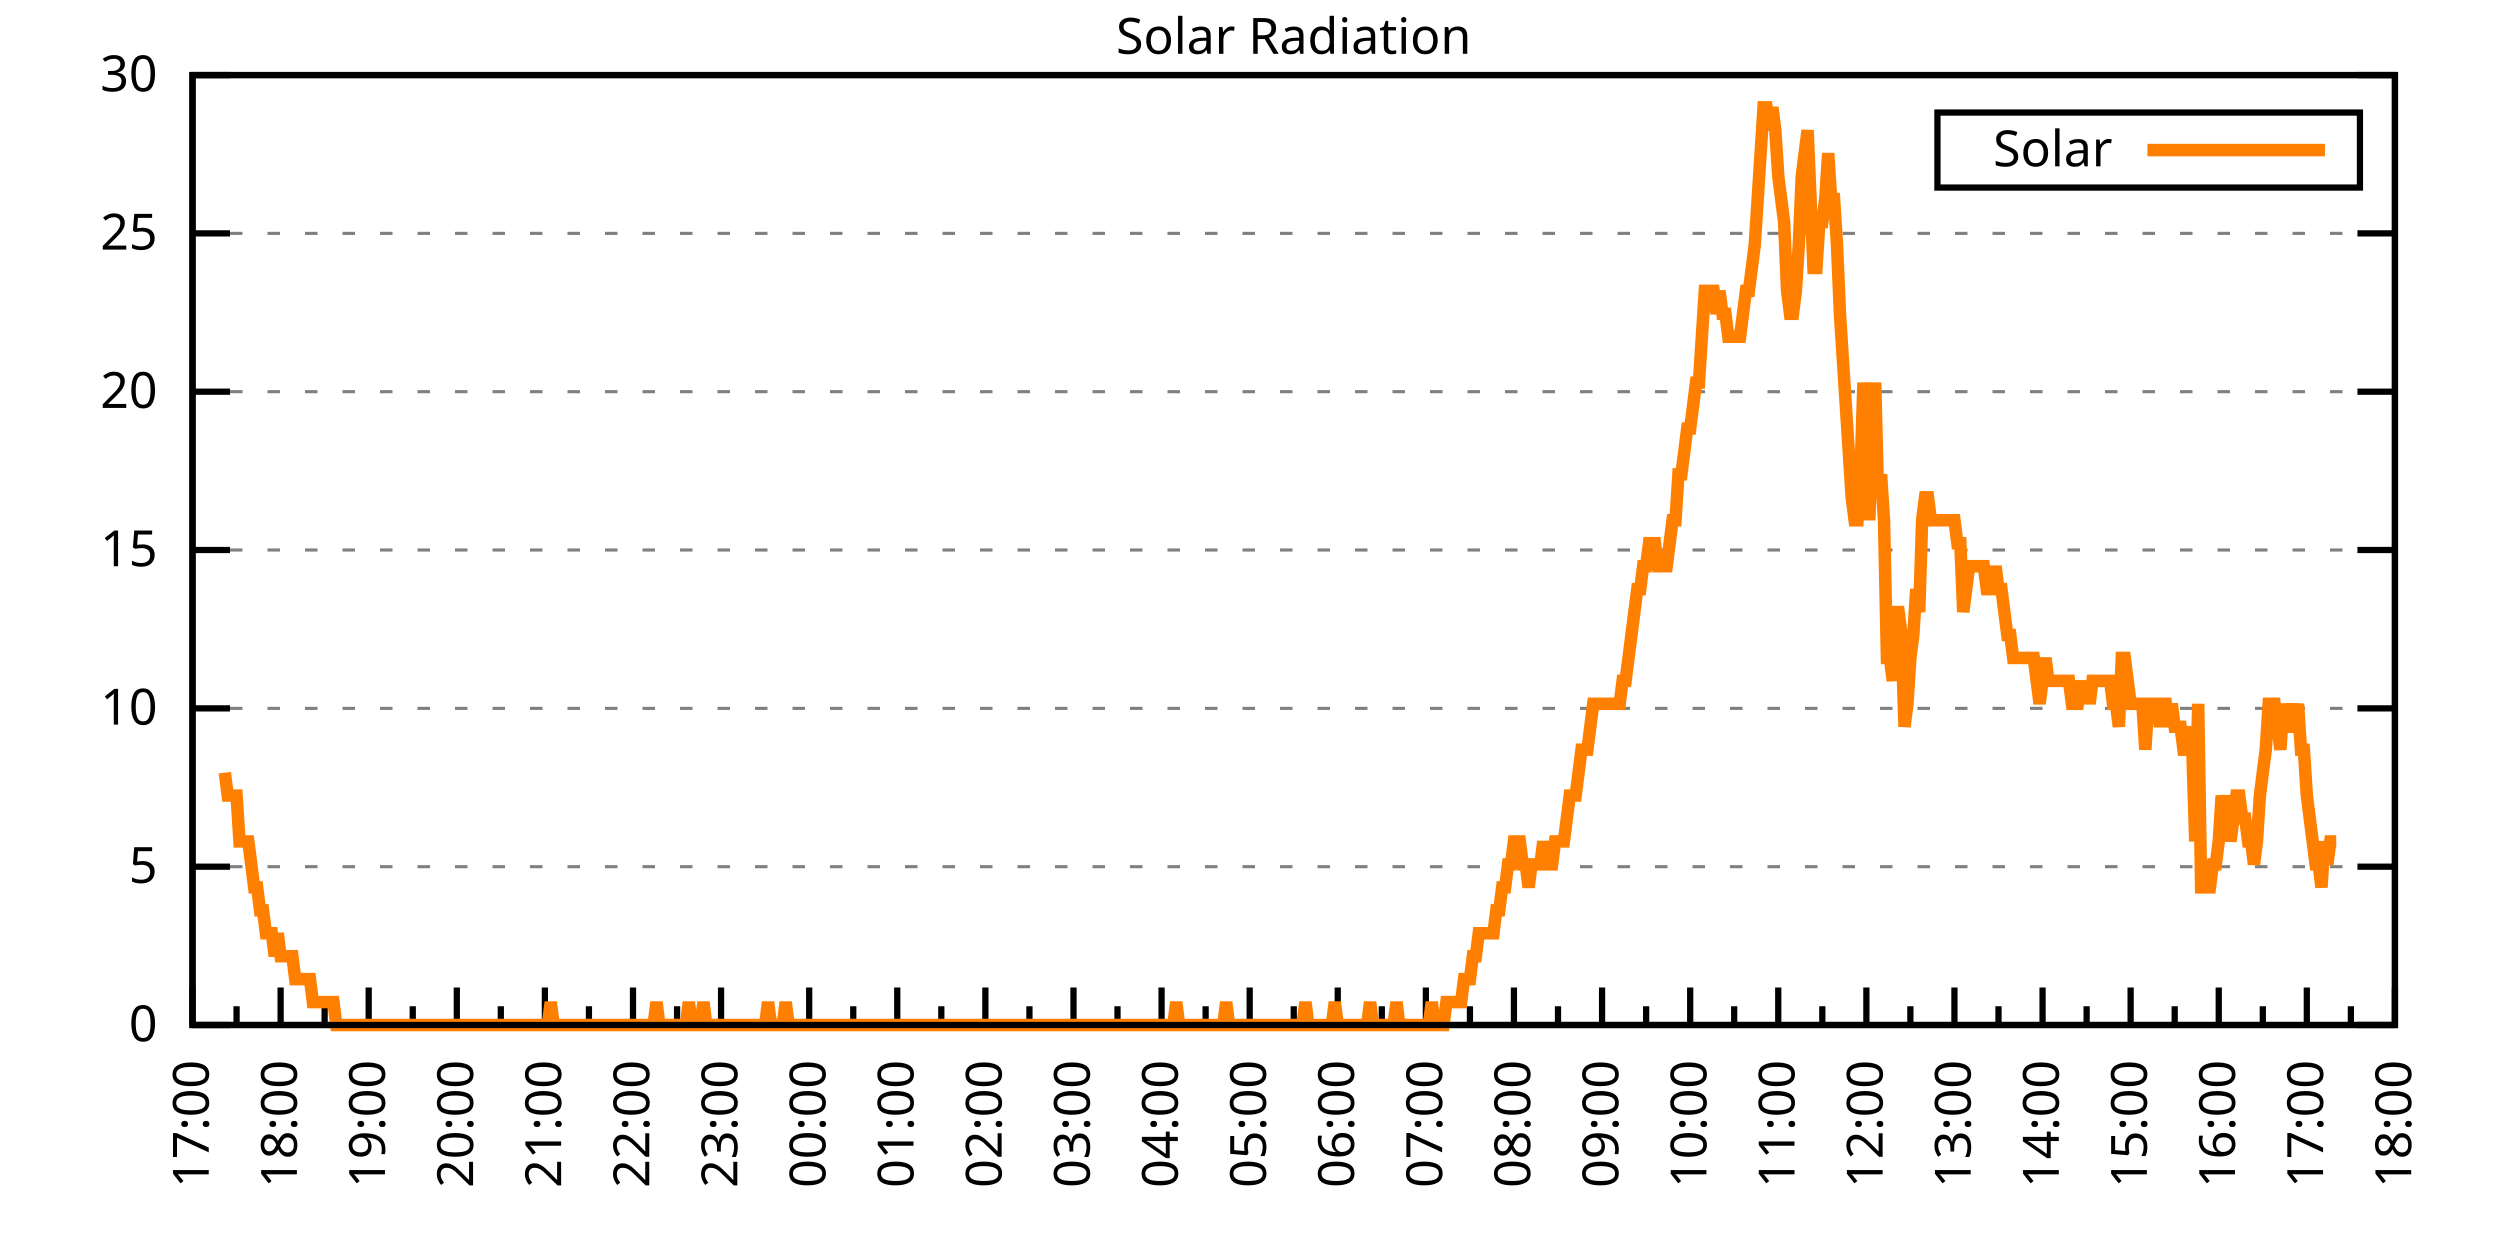
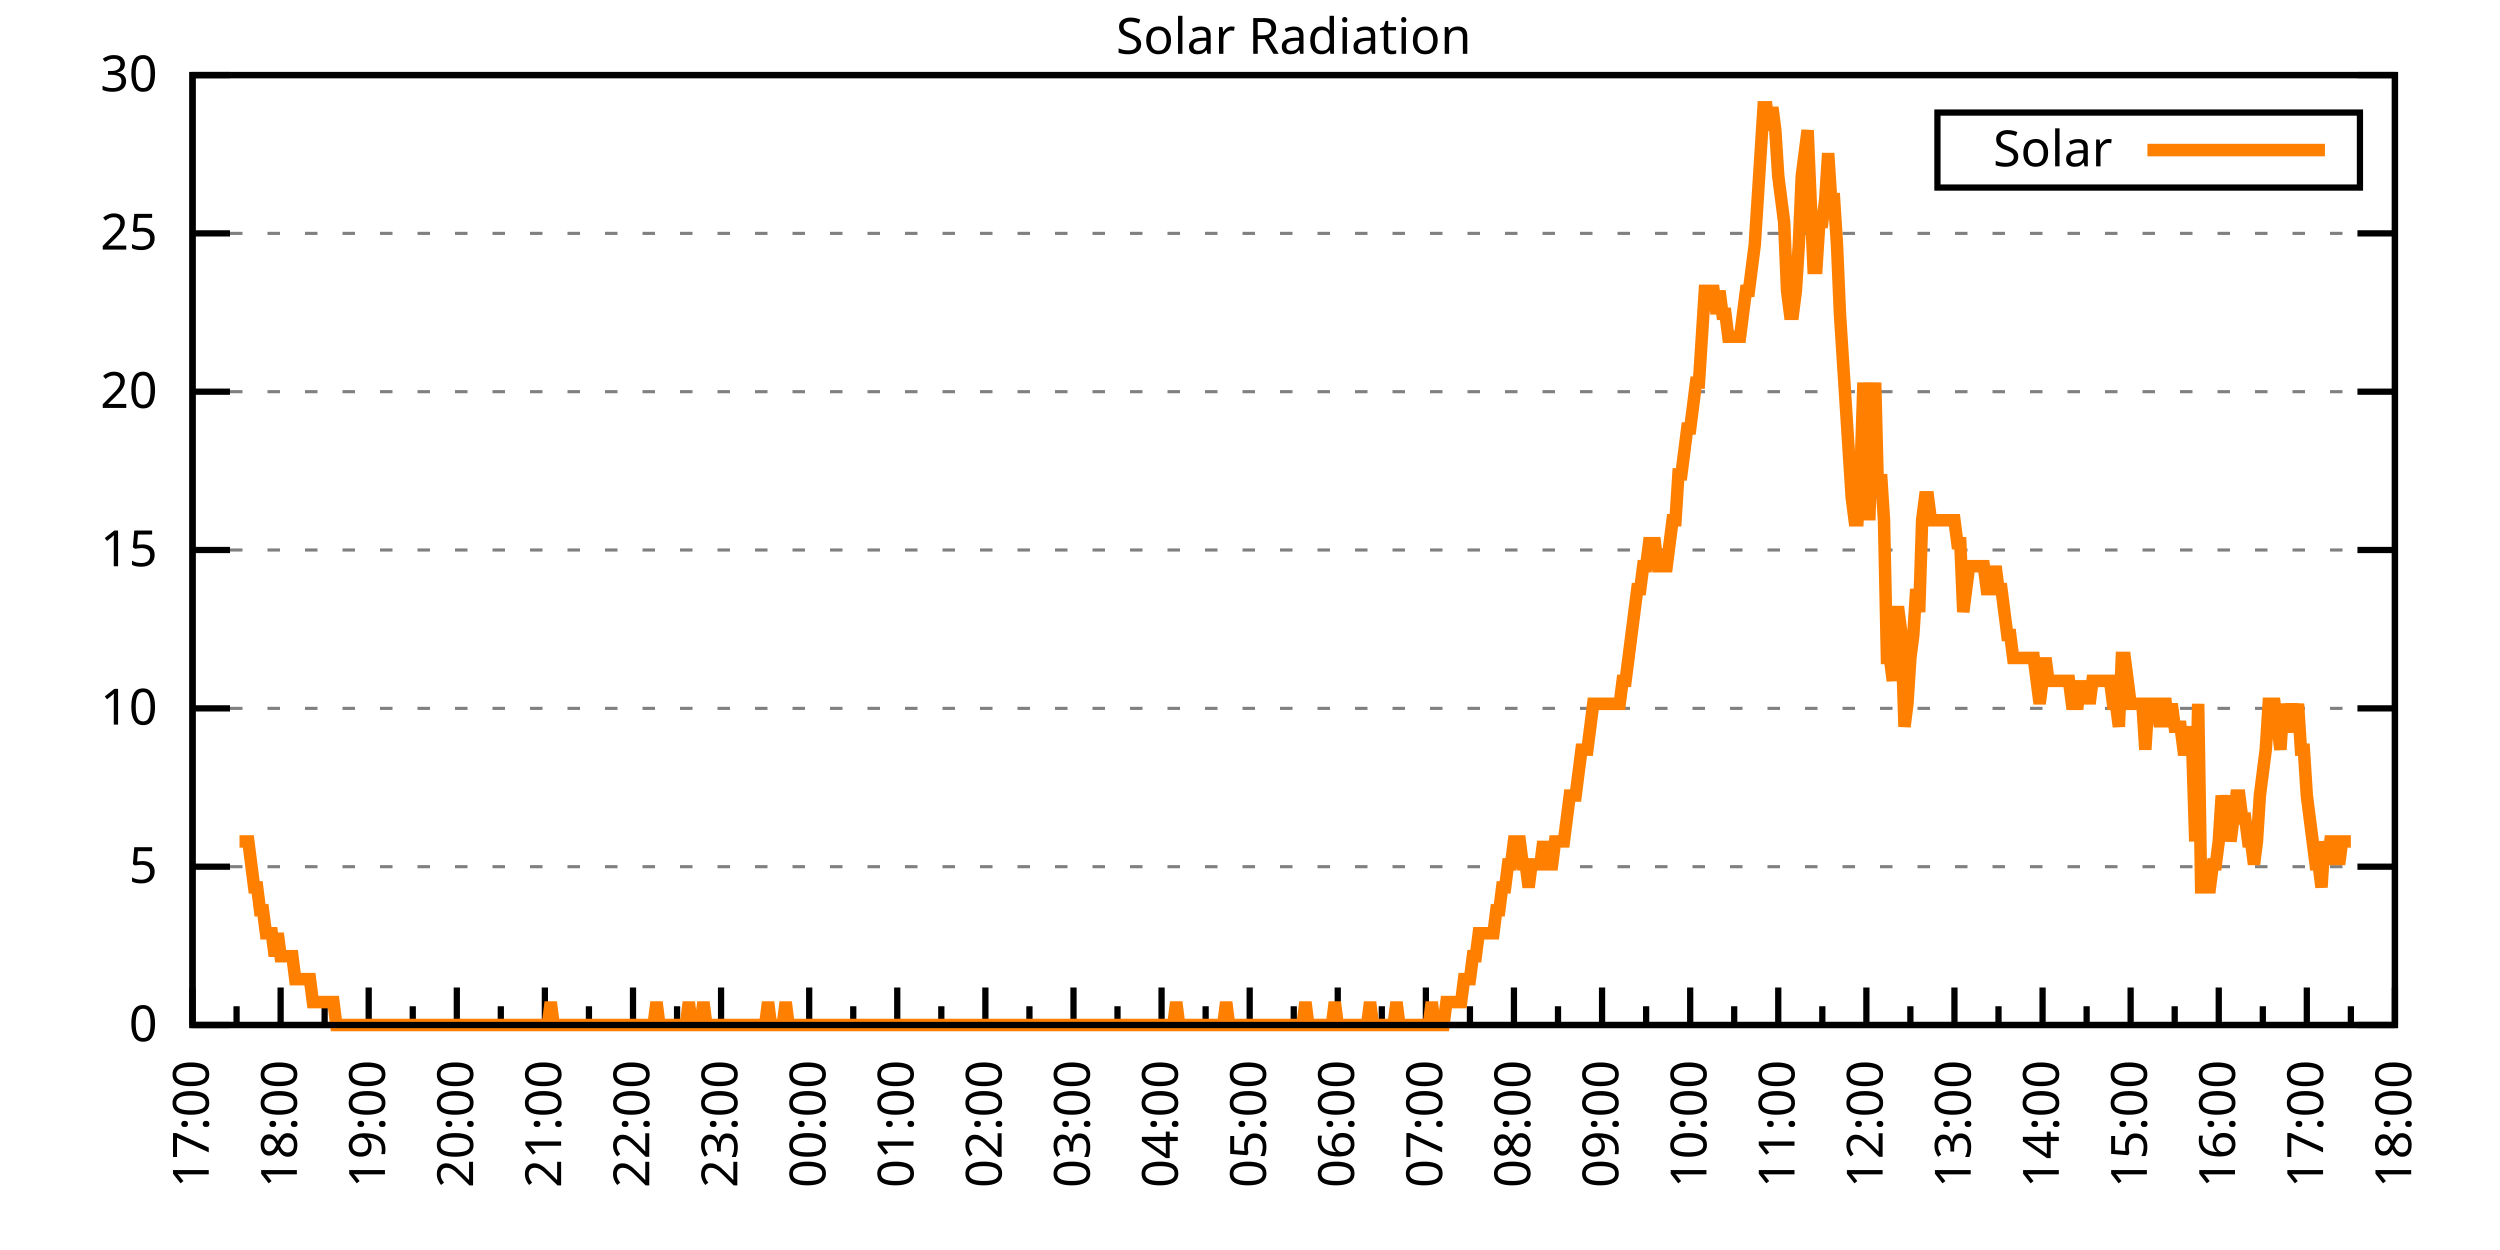
<svg xmlns="http://www.w3.org/2000/svg" xmlns:xlink="http://www.w3.org/1999/xlink" width="400" height="200" viewBox="0 0 400 200">
  <g id="gnuplot_canvas">
    <rect x="0" y="0" width="400" height="200" fill="none" />
    <defs>
      <circle id="gpDot" r="0.5" stroke-width="0.5" stroke="currentColor" />
      <path id="gpPt0" stroke-width="0.333" stroke="currentColor" d="M-1,0 h2 M0,-1 v2" />
      <path id="gpPt1" stroke-width="0.333" stroke="currentColor" d="M-1,-1 L1,1 M1,-1 L-1,1" />
      <path id="gpPt2" stroke-width="0.333" stroke="currentColor" d="M-1,0 L1,0 M0,-1 L0,1 M-1,-1 L1,1 M-1,1 L1,-1" />
      <rect id="gpPt3" stroke-width="0.333" stroke="currentColor" x="-1" y="-1" width="2" height="2" />
      <rect id="gpPt4" stroke-width="0.333" stroke="currentColor" fill="currentColor" x="-1" y="-1" width="2" height="2" />
      <circle id="gpPt5" stroke-width="0.333" stroke="currentColor" cx="0" cy="0" r="1" />
      <use xlink:href="#gpPt5" id="gpPt6" fill="currentColor" stroke="none" />
      <path id="gpPt7" stroke-width="0.333" stroke="currentColor" d="M0,-1.33 L-1.33,0.67 L1.33,0.67 z" />
      <use xlink:href="#gpPt7" id="gpPt8" fill="currentColor" stroke="none" />
      <use xlink:href="#gpPt7" id="gpPt9" stroke="currentColor" transform="rotate(180)" />
      <use xlink:href="#gpPt9" id="gpPt10" fill="currentColor" stroke="none" />
      <use xlink:href="#gpPt3" id="gpPt11" stroke="currentColor" transform="rotate(45)" />
      <use xlink:href="#gpPt11" id="gpPt12" fill="currentColor" stroke="none" />
      <path id="gpPt13" stroke-width="0.333" stroke="currentColor" d="M0,1.330 L1.265,0.411 L0.782,-1.067 L-0.782,-1.076 L-1.265,0.411 z" />
      <use xlink:href="#gpPt13" id="gpPt14" fill="currentColor" stroke="none" />
      <filter id="textbox" filterUnits="objectBoundingBox" x="0" y="0" height="1" width="1">
        <feFlood flood-color="white" flood-opacity="1" result="bgnd" />
        <feComposite in="SourceGraphic" in2="bgnd" operator="atop" />
      </filter>
      <filter id="greybox" filterUnits="objectBoundingBox" x="0" y="0" height="1" width="1">
        <feFlood flood-color="lightgrey" flood-opacity="1" result="grey" />
        <feComposite in="SourceGraphic" in2="grey" operator="atop" />
      </filter>
    </defs>
    <g fill="none" color="white" stroke="currentColor" stroke-width="1.00" stroke-linecap="butt" stroke-linejoin="miter">
</g>
    <g fill="none" color="black" stroke="currentColor" stroke-width="1.00" stroke-linecap="butt" stroke-linejoin="miter">
      <g stroke="none" shape-rendering="crispEdges">
        <polygon fill="rgb(255, 255, 255)" points="30.80,164.00 383.18,164.00 383.18,12.02 30.80,12.02 " />
      </g>
    </g>
    <g fill="none" color="black" stroke="currentColor" stroke-width="1.00" stroke-linecap="butt" stroke-linejoin="miter">
</g>
    <g fill="none" color="black" stroke="black" stroke-width="0.50" stroke-linecap="butt" stroke-linejoin="miter">
</g>
    <g fill="none" color="gray" stroke="currentColor" stroke-width="0.50" stroke-linecap="butt" stroke-linejoin="miter">
      <path stroke="gray" stroke-dasharray="2,4" class="gridline" d="M30.80,164.00 L383.19,164.00  " />
    </g>
    <g fill="none" color="gray" stroke="gray" stroke-width="1.00" stroke-linecap="butt" stroke-linejoin="miter">
</g>
    <g fill="none" color="black" stroke="currentColor" stroke-width="1.00" stroke-linecap="butt" stroke-linejoin="miter">
      <path stroke="black" d="M30.80,164.00 L36.80,164.00 M383.19,164.00 L377.19,164.00  " />
      <g transform="translate(25.20,166.60)" stroke="none" fill="black" font-family="Sans" font-size="8.00" text-anchor="end">
        <text>
          <tspan font-family="Sans"> 0</tspan>
        </text>
      </g>
    </g>
    <g fill="none" color="black" stroke="currentColor" stroke-width="1.00" stroke-linecap="butt" stroke-linejoin="miter">
</g>
    <g fill="none" color="black" stroke="black" stroke-width="0.50" stroke-linecap="butt" stroke-linejoin="miter">
</g>
    <g fill="none" color="gray" stroke="currentColor" stroke-width="0.50" stroke-linecap="butt" stroke-linejoin="miter">
      <path stroke="gray" stroke-dasharray="2,4" class="gridline" d="M30.80,138.67 L383.19,138.67  " />
    </g>
    <g fill="none" color="gray" stroke="gray" stroke-width="1.00" stroke-linecap="butt" stroke-linejoin="miter">
</g>
    <g fill="none" color="black" stroke="currentColor" stroke-width="1.00" stroke-linecap="butt" stroke-linejoin="miter">
      <path stroke="black" d="M30.80,138.67 L36.80,138.67 M383.19,138.67 L377.19,138.67  " />
      <g transform="translate(25.20,141.27)" stroke="none" fill="black" font-family="Sans" font-size="8.00" text-anchor="end">
        <text>
          <tspan font-family="Sans"> 5</tspan>
        </text>
      </g>
    </g>
    <g fill="none" color="black" stroke="currentColor" stroke-width="1.00" stroke-linecap="butt" stroke-linejoin="miter">
</g>
    <g fill="none" color="black" stroke="black" stroke-width="0.50" stroke-linecap="butt" stroke-linejoin="miter">
</g>
    <g fill="none" color="gray" stroke="currentColor" stroke-width="0.50" stroke-linecap="butt" stroke-linejoin="miter">
      <path stroke="gray" stroke-dasharray="2,4" class="gridline" d="M30.80,113.34 L383.19,113.34  " />
    </g>
    <g fill="none" color="gray" stroke="gray" stroke-width="1.00" stroke-linecap="butt" stroke-linejoin="miter">
</g>
    <g fill="none" color="black" stroke="currentColor" stroke-width="1.00" stroke-linecap="butt" stroke-linejoin="miter">
      <path stroke="black" d="M30.80,113.34 L36.80,113.34 M383.19,113.34 L377.19,113.34  " />
      <g transform="translate(25.20,115.94)" stroke="none" fill="black" font-family="Sans" font-size="8.00" text-anchor="end">
        <text>
          <tspan font-family="Sans"> 10</tspan>
        </text>
      </g>
    </g>
    <g fill="none" color="black" stroke="currentColor" stroke-width="1.00" stroke-linecap="butt" stroke-linejoin="miter">
</g>
    <g fill="none" color="black" stroke="black" stroke-width="0.50" stroke-linecap="butt" stroke-linejoin="miter">
</g>
    <g fill="none" color="gray" stroke="currentColor" stroke-width="0.50" stroke-linecap="butt" stroke-linejoin="miter">
      <path stroke="gray" stroke-dasharray="2,4" class="gridline" d="M30.80,88.00 L383.19,88.00  " />
    </g>
    <g fill="none" color="gray" stroke="gray" stroke-width="1.00" stroke-linecap="butt" stroke-linejoin="miter">
</g>
    <g fill="none" color="black" stroke="currentColor" stroke-width="1.00" stroke-linecap="butt" stroke-linejoin="miter">
      <path stroke="black" d="M30.80,88.00 L36.80,88.00 M383.19,88.00 L377.19,88.00  " />
      <g transform="translate(25.20,90.60)" stroke="none" fill="black" font-family="Sans" font-size="8.00" text-anchor="end">
        <text>
          <tspan font-family="Sans"> 15</tspan>
        </text>
      </g>
    </g>
    <g fill="none" color="black" stroke="currentColor" stroke-width="1.00" stroke-linecap="butt" stroke-linejoin="miter">
</g>
    <g fill="none" color="black" stroke="black" stroke-width="0.50" stroke-linecap="butt" stroke-linejoin="miter">
</g>
    <g fill="none" color="gray" stroke="currentColor" stroke-width="0.50" stroke-linecap="butt" stroke-linejoin="miter">
      <path stroke="gray" stroke-dasharray="2,4" class="gridline" d="M30.80,62.67 L383.19,62.67  " />
    </g>
    <g fill="none" color="gray" stroke="gray" stroke-width="1.00" stroke-linecap="butt" stroke-linejoin="miter">
</g>
    <g fill="none" color="black" stroke="currentColor" stroke-width="1.00" stroke-linecap="butt" stroke-linejoin="miter">
      <path stroke="black" d="M30.80,62.67 L36.80,62.67 M383.19,62.67 L377.19,62.67  " />
      <g transform="translate(25.20,65.27)" stroke="none" fill="black" font-family="Sans" font-size="8.00" text-anchor="end">
        <text>
          <tspan font-family="Sans"> 20</tspan>
        </text>
      </g>
    </g>
    <g fill="none" color="black" stroke="currentColor" stroke-width="1.00" stroke-linecap="butt" stroke-linejoin="miter">
</g>
    <g fill="none" color="black" stroke="black" stroke-width="0.50" stroke-linecap="butt" stroke-linejoin="miter">
</g>
    <g fill="none" color="gray" stroke="currentColor" stroke-width="0.50" stroke-linecap="butt" stroke-linejoin="miter">
      <path stroke="gray" stroke-dasharray="2,4" class="gridline" d="M30.80,37.34 L383.19,37.34  " />
    </g>
    <g fill="none" color="gray" stroke="gray" stroke-width="1.00" stroke-linecap="butt" stroke-linejoin="miter">
</g>
    <g fill="none" color="black" stroke="currentColor" stroke-width="1.00" stroke-linecap="butt" stroke-linejoin="miter">
      <path stroke="black" d="M30.80,37.34 L36.80,37.34 M383.19,37.34 L377.19,37.34  " />
      <g transform="translate(25.20,39.94)" stroke="none" fill="black" font-family="Sans" font-size="8.00" text-anchor="end">
        <text>
          <tspan font-family="Sans"> 25</tspan>
        </text>
      </g>
    </g>
    <g fill="none" color="black" stroke="currentColor" stroke-width="1.00" stroke-linecap="butt" stroke-linejoin="miter">
</g>
    <g fill="none" color="black" stroke="black" stroke-width="0.50" stroke-linecap="butt" stroke-linejoin="miter">
</g>
    <g fill="none" color="gray" stroke="currentColor" stroke-width="0.50" stroke-linecap="butt" stroke-linejoin="miter">
      <path stroke="gray" stroke-dasharray="2,4" class="gridline" d="M30.80,12.01 L383.19,12.01  " />
    </g>
    <g fill="none" color="gray" stroke="gray" stroke-width="1.00" stroke-linecap="butt" stroke-linejoin="miter">
</g>
    <g fill="none" color="black" stroke="currentColor" stroke-width="1.00" stroke-linecap="butt" stroke-linejoin="miter">
      <path stroke="black" d="M30.80,12.01 L36.80,12.01 M383.19,12.01 L377.19,12.01  " />
      <g transform="translate(25.20,14.61)" stroke="none" fill="black" font-family="Sans" font-size="8.00" text-anchor="end">
        <text>
          <tspan font-family="Sans"> 30</tspan>
        </text>
      </g>
    </g>
    <g fill="none" color="black" stroke="currentColor" stroke-width="1.00" stroke-linecap="butt" stroke-linejoin="miter">
      <path stroke="black" d="M30.80,164.00 L30.80,158.00  " />
      <g transform="translate(33.40,169.60) rotate(270)" stroke="none" fill="black" font-family="Sans" font-size="8.00" text-anchor="end">
        <text>
          <tspan font-family="Sans">17:00</tspan>
        </text>
      </g>
    </g>
    <g fill="none" color="black" stroke="currentColor" stroke-width="1.00" stroke-linecap="butt" stroke-linejoin="miter">
      <path stroke="black" d="M37.85,164.00 L37.85,161.00 M44.90,164.00 L44.90,158.00  " />
      <g transform="translate(47.50,169.60) rotate(270)" stroke="none" fill="black" font-family="Sans" font-size="8.00" text-anchor="end">
        <text>
          <tspan font-family="Sans">18:00</tspan>
        </text>
      </g>
    </g>
    <g fill="none" color="black" stroke="currentColor" stroke-width="1.00" stroke-linecap="butt" stroke-linejoin="miter">
      <path stroke="black" d="M51.94,164.00 L51.94,161.00 M58.99,164.00 L58.99,158.00  " />
      <g transform="translate(61.59,169.60) rotate(270)" stroke="none" fill="black" font-family="Sans" font-size="8.00" text-anchor="end">
        <text>
          <tspan font-family="Sans">19:00</tspan>
        </text>
      </g>
    </g>
    <g fill="none" color="black" stroke="currentColor" stroke-width="1.00" stroke-linecap="butt" stroke-linejoin="miter">
      <path stroke="black" d="M66.04,164.00 L66.04,161.00 M73.09,164.00 L73.09,158.00  " />
      <g transform="translate(75.69,169.60) rotate(270)" stroke="none" fill="black" font-family="Sans" font-size="8.00" text-anchor="end">
        <text>
          <tspan font-family="Sans">20:00</tspan>
        </text>
      </g>
    </g>
    <g fill="none" color="black" stroke="currentColor" stroke-width="1.00" stroke-linecap="butt" stroke-linejoin="miter">
      <path stroke="black" d="M80.13,164.00 L80.13,161.00 M87.18,164.00 L87.18,158.00  " />
      <g transform="translate(89.78,169.60) rotate(270)" stroke="none" fill="black" font-family="Sans" font-size="8.00" text-anchor="end">
        <text>
          <tspan font-family="Sans">21:00</tspan>
        </text>
      </g>
    </g>
    <g fill="none" color="black" stroke="currentColor" stroke-width="1.00" stroke-linecap="butt" stroke-linejoin="miter">
      <path stroke="black" d="M94.23,164.00 L94.23,161.00 M101.28,164.00 L101.28,158.00  " />
      <g transform="translate(103.88,169.60) rotate(270)" stroke="none" fill="black" font-family="Sans" font-size="8.00" text-anchor="end">
        <text>
          <tspan font-family="Sans">22:00</tspan>
        </text>
      </g>
    </g>
    <g fill="none" color="black" stroke="currentColor" stroke-width="1.00" stroke-linecap="butt" stroke-linejoin="miter">
      <path stroke="black" d="M108.33,164.00 L108.33,161.00 M115.37,164.00 L115.37,158.00  " />
      <g transform="translate(117.97,169.60) rotate(270)" stroke="none" fill="black" font-family="Sans" font-size="8.00" text-anchor="end">
        <text>
          <tspan font-family="Sans">23:00</tspan>
        </text>
      </g>
    </g>
    <g fill="none" color="black" stroke="currentColor" stroke-width="1.00" stroke-linecap="butt" stroke-linejoin="miter">
      <path stroke="black" d="M122.42,164.00 L122.42,161.00 M129.47,164.00 L129.47,158.00  " />
      <g transform="translate(132.07,169.60) rotate(270)" stroke="none" fill="black" font-family="Sans" font-size="8.00" text-anchor="end">
        <text>
          <tspan font-family="Sans">00:00</tspan>
        </text>
      </g>
    </g>
    <g fill="none" color="black" stroke="currentColor" stroke-width="1.00" stroke-linecap="butt" stroke-linejoin="miter">
      <path stroke="black" d="M136.52,164.00 L136.52,161.00 M143.56,164.00 L143.56,158.00  " />
      <g transform="translate(146.16,169.60) rotate(270)" stroke="none" fill="black" font-family="Sans" font-size="8.00" text-anchor="end">
        <text>
          <tspan font-family="Sans">01:00</tspan>
        </text>
      </g>
    </g>
    <g fill="none" color="black" stroke="currentColor" stroke-width="1.00" stroke-linecap="butt" stroke-linejoin="miter">
      <path stroke="black" d="M150.61,164.00 L150.61,161.00 M157.66,164.00 L157.66,158.00  " />
      <g transform="translate(160.26,169.60) rotate(270)" stroke="none" fill="black" font-family="Sans" font-size="8.00" text-anchor="end">
        <text>
          <tspan font-family="Sans">02:00</tspan>
        </text>
      </g>
    </g>
    <g fill="none" color="black" stroke="currentColor" stroke-width="1.00" stroke-linecap="butt" stroke-linejoin="miter">
      <path stroke="black" d="M164.71,164.00 L164.71,161.00 M171.76,164.00 L171.76,158.00  " />
      <g transform="translate(174.36,169.60) rotate(270)" stroke="none" fill="black" font-family="Sans" font-size="8.00" text-anchor="end">
        <text>
          <tspan font-family="Sans">03:00</tspan>
        </text>
      </g>
    </g>
    <g fill="none" color="black" stroke="currentColor" stroke-width="1.00" stroke-linecap="butt" stroke-linejoin="miter">
      <path stroke="black" d="M178.80,164.00 L178.80,161.00 M185.85,164.00 L185.85,158.00  " />
      <g transform="translate(188.45,169.60) rotate(270)" stroke="none" fill="black" font-family="Sans" font-size="8.00" text-anchor="end">
        <text>
          <tspan font-family="Sans">04:00</tspan>
        </text>
      </g>
    </g>
    <g fill="none" color="black" stroke="currentColor" stroke-width="1.00" stroke-linecap="butt" stroke-linejoin="miter">
      <path stroke="black" d="M192.90,164.00 L192.90,161.00 M199.95,164.00 L199.95,158.00  " />
      <g transform="translate(202.55,169.60) rotate(270)" stroke="none" fill="black" font-family="Sans" font-size="8.00" text-anchor="end">
        <text>
          <tspan font-family="Sans">05:00</tspan>
        </text>
      </g>
    </g>
    <g fill="none" color="black" stroke="currentColor" stroke-width="1.00" stroke-linecap="butt" stroke-linejoin="miter">
      <path stroke="black" d="M207.00,164.00 L207.00,161.00 M214.04,164.00 L214.04,158.00  " />
      <g transform="translate(216.64,169.60) rotate(270)" stroke="none" fill="black" font-family="Sans" font-size="8.00" text-anchor="end">
        <text>
          <tspan font-family="Sans">06:00</tspan>
        </text>
      </g>
    </g>
    <g fill="none" color="black" stroke="currentColor" stroke-width="1.00" stroke-linecap="butt" stroke-linejoin="miter">
      <path stroke="black" d="M221.09,164.00 L221.09,161.00 M228.14,164.00 L228.14,158.00  " />
      <g transform="translate(230.74,169.60) rotate(270)" stroke="none" fill="black" font-family="Sans" font-size="8.00" text-anchor="end">
        <text>
          <tspan font-family="Sans">07:00</tspan>
        </text>
      </g>
    </g>
    <g fill="none" color="black" stroke="currentColor" stroke-width="1.00" stroke-linecap="butt" stroke-linejoin="miter">
      <path stroke="black" d="M235.19,164.00 L235.19,161.00 M242.23,164.00 L242.23,158.00  " />
      <g transform="translate(244.83,169.60) rotate(270)" stroke="none" fill="black" font-family="Sans" font-size="8.00" text-anchor="end">
        <text>
          <tspan font-family="Sans">08:00</tspan>
        </text>
      </g>
    </g>
    <g fill="none" color="black" stroke="currentColor" stroke-width="1.00" stroke-linecap="butt" stroke-linejoin="miter">
      <path stroke="black" d="M249.28,164.00 L249.28,161.00 M256.33,164.00 L256.33,158.00  " />
      <g transform="translate(258.93,169.60) rotate(270)" stroke="none" fill="black" font-family="Sans" font-size="8.00" text-anchor="end">
        <text>
          <tspan font-family="Sans">09:00</tspan>
        </text>
      </g>
    </g>
    <g fill="none" color="black" stroke="currentColor" stroke-width="1.00" stroke-linecap="butt" stroke-linejoin="miter">
      <path stroke="black" d="M263.38,164.00 L263.38,161.00 M270.43,164.00 L270.43,158.00  " />
      <g transform="translate(273.03,169.60) rotate(270)" stroke="none" fill="black" font-family="Sans" font-size="8.00" text-anchor="end">
        <text>
          <tspan font-family="Sans">10:00</tspan>
        </text>
      </g>
    </g>
    <g fill="none" color="black" stroke="currentColor" stroke-width="1.00" stroke-linecap="butt" stroke-linejoin="miter">
      <path stroke="black" d="M277.47,164.00 L277.47,161.00 M284.52,164.00 L284.52,158.00  " />
      <g transform="translate(287.12,169.60) rotate(270)" stroke="none" fill="black" font-family="Sans" font-size="8.00" text-anchor="end">
        <text>
          <tspan font-family="Sans">11:00</tspan>
        </text>
      </g>
    </g>
    <g fill="none" color="black" stroke="currentColor" stroke-width="1.00" stroke-linecap="butt" stroke-linejoin="miter">
      <path stroke="black" d="M291.57,164.00 L291.57,161.00 M298.62,164.00 L298.62,158.00  " />
      <g transform="translate(301.22,169.60) rotate(270)" stroke="none" fill="black" font-family="Sans" font-size="8.00" text-anchor="end">
        <text>
          <tspan font-family="Sans">12:00</tspan>
        </text>
      </g>
    </g>
    <g fill="none" color="black" stroke="currentColor" stroke-width="1.00" stroke-linecap="butt" stroke-linejoin="miter">
      <path stroke="black" d="M305.66,164.00 L305.66,161.00 M312.71,164.00 L312.71,158.00  " />
      <g transform="translate(315.31,169.60) rotate(270)" stroke="none" fill="black" font-family="Sans" font-size="8.00" text-anchor="end">
        <text>
          <tspan font-family="Sans">13:00</tspan>
        </text>
      </g>
    </g>
    <g fill="none" color="black" stroke="currentColor" stroke-width="1.00" stroke-linecap="butt" stroke-linejoin="miter">
      <path stroke="black" d="M319.76,164.00 L319.76,161.00 M326.81,164.00 L326.81,158.00  " />
      <g transform="translate(329.41,169.60) rotate(270)" stroke="none" fill="black" font-family="Sans" font-size="8.00" text-anchor="end">
        <text>
          <tspan font-family="Sans">14:00</tspan>
        </text>
      </g>
    </g>
    <g fill="none" color="black" stroke="currentColor" stroke-width="1.00" stroke-linecap="butt" stroke-linejoin="miter">
      <path stroke="black" d="M333.86,164.00 L333.86,161.00 M340.90,164.00 L340.90,158.00  " />
      <g transform="translate(343.50,169.60) rotate(270)" stroke="none" fill="black" font-family="Sans" font-size="8.00" text-anchor="end">
        <text>
          <tspan font-family="Sans">15:00</tspan>
        </text>
      </g>
    </g>
    <g fill="none" color="black" stroke="currentColor" stroke-width="1.00" stroke-linecap="butt" stroke-linejoin="miter">
      <path stroke="black" d="M347.95,164.00 L347.95,161.00 M355.00,164.00 L355.00,158.00  " />
      <g transform="translate(357.60,169.60) rotate(270)" stroke="none" fill="black" font-family="Sans" font-size="8.00" text-anchor="end">
        <text>
          <tspan font-family="Sans">16:00</tspan>
        </text>
      </g>
    </g>
    <g fill="none" color="black" stroke="currentColor" stroke-width="1.00" stroke-linecap="butt" stroke-linejoin="miter">
      <path stroke="black" d="M362.05,164.00 L362.05,161.00 M369.09,164.00 L369.09,158.00  " />
      <g transform="translate(371.69,169.60) rotate(270)" stroke="none" fill="black" font-family="Sans" font-size="8.00" text-anchor="end">
        <text>
          <tspan font-family="Sans">17:00</tspan>
        </text>
      </g>
    </g>
    <g fill="none" color="black" stroke="currentColor" stroke-width="1.00" stroke-linecap="butt" stroke-linejoin="miter">
      <path stroke="black" d="M376.14,164.00 L376.14,161.00 M383.19,164.00 L383.19,158.00  " />
      <g transform="translate(385.79,169.60) rotate(270)" stroke="none" fill="black" font-family="Sans" font-size="8.00" text-anchor="end">
        <text>
          <tspan font-family="Sans">18:00</tspan>
        </text>
      </g>
    </g>
    <g fill="none" color="black" stroke="currentColor" stroke-width="1.00" stroke-linecap="butt" stroke-linejoin="miter">
</g>
    <g fill="none" color="black" stroke="currentColor" stroke-width="1.00" stroke-linecap="butt" stroke-linejoin="miter">
      <path stroke="black" d="M30.80,12.01 L30.80,164.00 L383.19,164.00 L383.19,12.01 L30.80,12.01 Z  " />
    </g>
    <g fill="none" color="black" stroke="currentColor" stroke-width="1.00" stroke-linecap="butt" stroke-linejoin="miter">
      <g transform="translate(6.80,88.01) rotate(270)" stroke="none" fill="black" font-family="Sans" font-size="8.00" text-anchor="middle">
        <text />
      </g>
    </g>
    <g fill="none" color="black" stroke="currentColor" stroke-width="1.00" stroke-linecap="butt" stroke-linejoin="miter">
</g>
    <g fill="none" color="black" stroke="currentColor" stroke-width="1.00" stroke-linecap="butt" stroke-linejoin="miter">
      <path stroke="black" d="M309.99,30.01 L309.99,18.01 L377.59,18.01 L377.59,30.01 L309.99,30.01 Z  " />
    </g>
    <g id="Solar_Radiation_plot_1">
      <g fill="none" color="white" stroke="black" stroke-width="2.00" stroke-linecap="butt" stroke-linejoin="miter">
</g>
      <g fill="none" color="black" stroke="currentColor" stroke-width="2.00" stroke-linecap="butt" stroke-linejoin="miter">
        <g transform="translate(337.99,26.61)" stroke="none" fill="black" font-family="Sans" font-size="8.00" text-anchor="end">
          <text>
            <tspan font-family="Sans">Solar</tspan>
          </text>
        </g>
      </g>
      <g fill="none" color="black" stroke="currentColor" stroke-width="2.00" stroke-linecap="butt" stroke-linejoin="miter">
-         <path stroke="rgb(255, 127,   0)" d="M343.59,24.01 L371.99,24.01 M35.97,123.62 L36.44,127.29 L36.91,127.29 L37.38,127.29 L37.85,127.29 L38.32,134.63   L38.79,134.63 L39.26,134.63 L39.73,134.63 L40.20,138.30 L40.67,141.98 L41.14,141.98 L41.61,145.65 L42.08,145.65   L42.55,149.32 L43.02,149.32 L43.49,149.32 L43.96,152.99 L44.43,149.32 L44.90,152.99 L45.37,152.99 L45.84,152.99   L46.31,152.99 L46.78,152.99 L47.24,156.66 L47.71,156.66 L48.18,156.66 L48.65,156.66 L49.12,156.66 L49.59,156.66   L50.06,160.33 L50.53,160.33 L51.00,160.33 L51.47,160.33 L51.94,160.33 L52.41,160.33 L52.88,160.33 L53.35,160.33   L53.82,164.00 L54.29,164.00 L54.76,164.00 L55.23,164.00 L55.70,164.00 L56.17,164.00 L56.64,164.00 L57.11,164.00   L57.58,164.00 L58.05,164.00 L58.52,164.00 L58.99,164.00 L59.46,164.00 L59.93,164.00 L60.40,164.00 L60.87,164.00   L61.34,164.00 L61.81,164.00 L62.28,164.00 L62.75,164.00 L63.22,164.00 L63.69,164.00 L64.16,164.00 L64.63,164.00   L65.10,164.00 L65.57,164.00 L66.04,164.00 L66.51,164.00 L66.98,164.00 L67.45,164.00 L67.92,164.00 L68.39,164.00   L68.86,164.00 L69.33,164.00 L69.80,164.00 L70.27,164.00 L70.74,164.00 L71.21,164.00 L71.68,164.00 L72.15,164.00   L72.62,164.00 L73.09,164.00 L73.56,164.00 L74.03,164.00 L74.50,164.00 L74.97,164.00 L75.44,164.00 L75.91,164.00   L76.38,164.00 L76.85,164.00 L77.32,164.00 L77.79,164.00 L78.26,164.00 L78.73,164.00 L79.19,164.00 L79.66,164.00   L80.13,164.00 L80.60,164.00 L81.07,164.00 L81.54,164.00 L82.01,164.00 L82.48,164.00 L82.95,164.00 L83.42,164.00   L83.89,164.00 L84.36,164.00 L84.83,164.00 L85.30,164.00 L85.77,164.00 L86.24,164.00 L86.71,164.00 L87.18,164.00   L87.65,164.00 L88.12,160.33 L88.59,164.00 L89.06,164.00 L89.53,164.00 L90.00,164.00 L90.47,164.00 L90.94,164.00   L91.41,164.00 L91.88,164.00 L92.35,164.00 L92.82,164.00 L93.29,164.00 L93.76,164.00 L94.23,164.00 L94.70,164.00   L95.17,164.00 L95.64,164.00 L96.11,164.00 L96.58,164.00 L97.05,164.00 L97.52,164.00 L97.99,164.00 L98.46,164.00   L98.93,164.00 L99.40,164.00 L99.87,164.00 L100.34,164.00 L100.81,164.00 L101.28,164.00 L101.75,164.00 L102.22,164.00   L102.69,164.00 L103.16,164.00 L103.63,164.00 L104.10,164.00 L104.57,164.00 L105.04,160.33 L105.51,164.00 L105.98,164.00   L106.45,164.00 L106.92,164.00 L107.39,164.00 L107.86,164.00 L108.33,164.00 L108.80,164.00 L109.27,164.00 L109.74,164.00   L110.21,160.33 L110.68,164.00 L111.14,164.00 L111.61,164.00 L112.08,164.00 L112.55,160.33 L113.02,164.00 L113.49,164.00   L113.96,164.00 L114.43,164.00 L114.90,164.00 L115.37,164.00 L115.84,164.00 L116.31,164.00 L116.78,164.00 L117.25,164.00   L117.72,164.00 L118.19,164.00 L118.66,164.00 L119.13,164.00 L119.60,164.00 L120.07,164.00 L120.54,164.00 L121.01,164.00   L121.48,164.00 L121.95,164.00 L122.42,164.00 L122.89,160.33 L123.36,164.00 L123.83,164.00 L124.30,164.00 L124.77,164.00   L125.24,164.00 L125.71,160.33 L126.18,164.00 L126.65,164.00 L127.12,164.00 L127.59,164.00 L128.06,164.00 L128.53,164.00   L129.00,164.00 L129.47,164.00 L129.94,164.00 L130.41,164.00 L130.88,164.00 L131.35,164.00 L131.82,164.00 L132.29,164.00   L132.76,164.00 L133.23,164.00 L133.70,164.00 L134.17,164.00 L134.64,164.00 L135.11,164.00 L135.58,164.00 L136.05,164.00   L136.52,164.00 L136.99,164.00 L137.46,164.00 L137.93,164.00 L138.40,164.00 L138.87,164.00 L139.34,164.00 L139.81,164.00   L140.28,164.00 L140.75,164.00 L141.22,164.00 L141.69,164.00 L142.16,164.00 L142.63,164.00 L143.09,164.00 L143.56,164.00   L144.03,164.00 L144.50,164.00 L144.97,164.00 L145.44,164.00 L145.91,164.00 L146.38,164.00 L146.85,164.00 L147.32,164.00   L147.79,164.00 L148.26,164.00 L148.73,164.00 L149.20,164.00 L149.67,164.00 L150.14,164.00 L150.61,164.00 L151.08,164.00   L151.55,164.00 L152.02,164.00 L152.49,164.00 L152.96,164.00 L153.43,164.00 L153.90,164.00 L154.37,164.00 L154.84,164.00   L155.31,164.00 L155.78,164.00 L156.25,164.00 L156.72,164.00 L157.19,164.00 L157.66,164.00 L158.13,164.00 L158.60,164.00   L159.07,164.00 L159.54,164.00 L160.01,164.00 L160.48,164.00 L160.95,164.00 L161.42,164.00 L161.89,164.00 L162.36,164.00   L162.83,164.00 L163.30,164.00 L163.77,164.00 L164.24,164.00 L164.71,164.00 L165.18,164.00 L165.65,164.00 L166.12,164.00   L166.59,164.00 L167.06,164.00 L167.53,164.00 L168.00,164.00 L168.47,164.00 L168.94,164.00 L169.41,164.00 L169.88,164.00   L170.35,164.00 L170.82,164.00 L171.29,164.00 L171.76,164.00 L172.23,164.00 L172.70,164.00 L173.17,164.00 L173.64,164.00   L174.11,164.00 L174.58,164.00 L175.04,164.00 L175.51,164.00 L175.98,164.00 L176.45,164.00 L176.92,164.00 L177.39,164.00   L177.86,164.00 L178.33,164.00 L178.80,164.00 L179.27,164.00 L179.74,164.00 L180.21,164.00 L180.68,164.00 L181.15,164.00   L181.62,164.00 L182.09,164.00 L182.56,164.00 L183.03,164.00 L183.50,164.00 L183.97,164.00 L184.44,164.00 L184.91,164.00   L185.38,164.00 L185.85,164.00 L186.32,164.00 L186.79,164.00 L187.26,164.00 L187.73,164.00 L188.20,160.33 L188.67,164.00   L189.14,164.00 L189.61,164.00 L190.08,164.00 L190.55,164.00 L191.02,164.00 L191.49,164.00 L191.96,164.00 L192.43,164.00   L192.90,164.00 L193.37,164.00 L193.84,164.00 L194.31,164.00 L194.78,164.00 L195.25,164.00 L195.72,164.00 L196.19,160.33   L196.66,164.00 L197.13,164.00 L197.60,164.00 L198.07,164.00 L198.54,164.00 L199.01,164.00 L199.48,164.00 L199.95,164.00   L200.42,164.00 L200.89,164.00 L201.36,164.00 L201.83,164.00 L202.30,164.00 L202.77,164.00 L203.24,164.00 L203.71,164.00   L204.18,164.00 L204.65,164.00 L205.12,164.00 L205.59,164.00 L206.06,164.00 L206.53,164.00 L207.00,164.00 L207.46,164.00   L207.93,164.00 L208.40,164.00 L208.87,160.33 L209.34,164.00 L209.81,164.00 L210.28,164.00 L210.75,164.00 L211.22,164.00   L211.69,164.00 L212.16,164.00 L212.63,164.00 L213.10,164.00 L213.57,160.33 L214.04,164.00 L214.51,164.00 L214.98,164.00   L215.45,164.00 L215.92,164.00 L216.39,164.00 L216.86,164.00 L217.33,164.00 L217.80,164.00 L218.27,164.00 L218.74,164.00   L219.21,160.33 L219.68,164.00 L220.15,164.00 L220.62,164.00 L221.09,164.00 L221.56,164.00 L222.03,164.00 L222.50,164.00   L222.97,164.00 L223.44,160.33 L223.91,164.00 L224.38,164.00 L224.85,164.00 L225.32,164.00 L225.79,164.00 L226.26,164.00   L226.73,164.00 L227.20,164.00 L227.67,164.00 L228.14,164.00 L228.61,164.00 L229.08,160.33 L229.55,164.00 L230.02,164.00   L230.49,164.00 L230.96,164.00 L231.43,160.33 L231.90,160.33 L232.37,160.33 L232.84,160.33 L233.31,160.33 L233.78,160.33   L234.25,156.66 L234.72,156.66 L235.19,156.66 L235.66,152.99 L236.13,152.99 L236.60,149.32 L237.07,149.32 L237.54,149.32   L238.01,149.32 L238.48,149.32 L238.95,149.32 L239.41,145.65 L239.88,145.65 L240.35,141.98 L240.82,141.98 L241.29,138.30   L241.76,138.30 L242.23,134.63 L242.70,134.63 L243.17,134.63 L243.64,138.30 L244.11,138.30 L244.58,141.98 L245.05,138.30   L245.52,138.30 L245.99,138.30 L246.46,138.30 L246.93,134.63 L247.40,138.30 L247.87,138.30 L248.34,138.30 L248.81,134.63   L249.28,134.63 L249.75,134.63 L250.22,134.63 L250.69,130.96 L251.16,127.29 L251.63,127.29 L252.10,127.29 L252.57,123.62   L253.04,119.95 L253.51,119.95 L253.98,119.95 L254.45,116.28 L254.92,112.61 L255.39,112.61 L255.86,112.61 L256.33,112.61   L256.80,112.61 L257.27,112.61 L257.74,112.61 L258.21,112.61 L258.68,112.61 L259.15,112.61 L259.62,108.94 L260.09,108.94   L260.56,105.27 L261.03,101.60 L261.50,97.93 L261.97,94.26 L262.44,94.26 L262.91,90.59 L263.38,90.59 L263.85,86.91   L264.32,86.91 L264.79,86.91 L265.26,90.59 L265.73,90.59 L266.20,90.59 L266.67,90.59 L267.14,86.91 L267.61,83.24   L268.08,83.24 L268.55,75.90 L269.02,75.90 L269.49,72.23 L269.96,68.56 L270.43,68.56 L270.90,64.89 L271.36,61.22   L271.83,61.22 L272.30,53.88 L272.77,46.54 L273.24,46.54 L273.71,46.54 L274.18,46.54 L274.65,50.21 L275.12,46.54   L275.59,50.21 L276.06,50.21 L276.53,53.88 L277.00,53.88 L277.47,53.88 L277.94,53.88 L278.41,53.88 L278.88,50.21   L279.35,46.54 L279.82,46.54 L280.29,42.87 L280.76,39.19 L281.23,31.85 L281.70,24.51 L282.17,17.17 L282.64,17.17   L283.11,20.84 L283.58,17.17 L284.05,20.84 L284.52,28.18 L284.99,31.85 L285.46,35.52 L285.93,46.54 L286.40,50.21   L286.87,50.21 L287.34,46.54 L287.81,39.19 L288.28,28.18 L288.75,24.51 L289.22,20.84 L289.69,31.85 L290.16,42.87   L290.63,42.87 L291.10,35.52 L291.57,35.52 L292.04,31.85 L292.51,24.51 L292.98,31.85 L293.45,31.85 L293.92,39.19   L294.39,50.21 L294.86,57.55 L295.33,64.89 L295.80,72.23 L296.27,79.57 L296.74,83.24 L297.21,83.24 L297.68,75.90   L298.15,61.22 L298.62,68.56 L299.09,83.24 L299.56,68.56 L300.03,61.22 L300.50,79.57 L300.97,75.90 L301.44,83.24   L301.91,105.27 L302.38,105.27 L302.85,108.94 L303.31,97.93 L303.78,97.93 L304.25,101.60 L304.72,116.28 L305.19,112.61   L305.66,105.27 L306.13,101.60 L306.60,94.26 L307.07,97.93 L307.54,83.24 L308.01,79.57 L308.48,79.57 L308.95,83.24   L309.42,83.24 L309.89,83.24 L310.36,83.24 L310.83,83.24 L311.30,83.24 L311.77,83.24 L312.24,83.24 L312.71,83.24   L313.18,86.91 L313.65,86.91 L314.12,97.93 L314.59,94.26 L315.06,90.59 L315.53,90.59 L316.00,90.59 L316.47,90.59   L316.94,90.59 L317.41,90.59 L317.88,94.26 L318.35,94.26 L318.82,94.26 L319.29,90.59 L319.76,94.26 L320.23,94.26   L320.70,97.93 L321.17,101.60 L321.64,101.60 L322.11,105.27 L322.58,105.27 L323.05,105.27 L323.52,105.27 L323.99,105.27   L324.46,105.27 L324.93,105.27 L325.40,105.27 L325.87,108.94 L326.34,112.61 L326.81,108.94 L327.28,105.27 L327.75,108.94   L328.22,108.94 L328.69,108.94 L329.16,108.94 L329.63,108.94 L330.10,108.94 L330.57,108.94 L331.04,108.94 L331.51,112.61   L331.98,112.61 L332.45,112.61 L332.92,108.94 L333.39,112.61 L333.86,108.94 L334.33,112.61 L334.80,108.94 L335.26,108.94   L335.73,108.94 L336.20,108.94 L336.67,108.94 L337.14,108.94 L337.61,108.94 L338.08,112.61 L338.55,112.61 L339.02,116.28   L339.49,105.27 L339.96,105.27 L340.43,108.94 L340.90,112.61 L341.37,112.61 L341.84,112.61 L342.31,112.61 L342.78,112.61   L343.25,119.95 L343.72,112.61 L344.19,112.61 L344.66,112.61 L345.13,112.61 L345.60,116.28 L346.07,112.61 L346.54,112.61   L347.01,116.28 L347.48,112.61 L347.95,116.28 L348.42,116.28 L348.89,116.28 L349.36,119.95 L349.83,119.95 L350.30,116.28   L350.77,119.95 L351.24,134.63 L351.71,112.61 L352.18,141.98 L352.65,141.98 L353.12,141.98 L353.59,141.98 L354.06,138.30   L354.53,138.30 L355.00,134.63 L355.47,127.29 L355.94,130.96 L356.41,127.29 L356.88,134.63 L357.35,130.96 L357.82,127.29   L358.29,127.29 L358.76,130.96 L359.23,130.96 L359.70,134.63 L360.17,134.63 L360.64,138.30 L361.11,134.63 L361.58,127.29   L362.05,123.62 L362.52,119.95 L362.99,112.61 L363.46,112.61 L363.93,112.61 L364.40,116.28 L364.87,119.95 L365.34,112.61   L365.81,116.28 L366.28,116.28 L366.75,112.61 L367.21,116.28 L367.68,112.61 L368.15,119.95 L368.62,119.95 L369.09,127.29   L369.56,130.96 L370.03,134.63 L370.50,138.30 L370.97,138.30 L371.44,141.98 L371.91,134.63 L372.38,138.30 L372.85,134.63   L373.32,134.63 L373.79,134.63  " />
+         <path stroke="rgb(255, 127,   0)" d="M343.59,24.01 L371.99,24.01 M38.32,134.63 L38.79,134.63 L39.26,134.63 L39.73,134.63 L40.20,138.30 L40.67,141.98   L41.14,141.98 L41.61,145.65 L42.08,145.65 L42.55,149.32 L43.02,149.32 L43.49,149.32 L43.96,152.99 L44.43,149.32   L44.90,152.99 L45.37,152.99 L45.84,152.99 L46.31,152.99 L46.78,152.99 L47.24,156.66 L47.71,156.66 L48.18,156.66   L48.65,156.66 L49.12,156.66 L49.59,156.66 L50.06,160.33 L50.53,160.33 L51.00,160.33 L51.47,160.33 L51.94,160.33   L52.41,160.33 L52.88,160.33 L53.35,160.33 L53.82,164.00 L54.29,164.00 L54.76,164.00 L55.23,164.00 L55.70,164.00   L56.17,164.00 L56.64,164.00 L57.11,164.00 L57.58,164.00 L58.05,164.00 L58.52,164.00 L58.99,164.00 L59.46,164.00   L59.93,164.00 L60.40,164.00 L60.87,164.00 L61.34,164.00 L61.81,164.00 L62.28,164.00 L62.75,164.00 L63.22,164.00   L63.69,164.00 L64.16,164.00 L64.63,164.00 L65.10,164.00 L65.57,164.00 L66.04,164.00 L66.51,164.00 L66.98,164.00   L67.45,164.00 L67.92,164.00 L68.39,164.00 L68.86,164.00 L69.33,164.00 L69.80,164.00 L70.27,164.00 L70.74,164.00   L71.21,164.00 L71.68,164.00 L72.15,164.00 L72.62,164.00 L73.09,164.00 L73.56,164.00 L74.03,164.00 L74.50,164.00   L74.97,164.00 L75.44,164.00 L75.91,164.00 L76.38,164.00 L76.85,164.00 L77.32,164.00 L77.79,164.00 L78.26,164.00   L78.73,164.00 L79.19,164.00 L79.66,164.00 L80.13,164.00 L80.60,164.00 L81.07,164.00 L81.54,164.00 L82.01,164.00   L82.48,164.00 L82.95,164.00 L83.42,164.00 L83.89,164.00 L84.36,164.00 L84.83,164.00 L85.30,164.00 L85.77,164.00   L86.24,164.00 L86.71,164.00 L87.18,164.00 L87.65,164.00 L88.12,160.33 L88.59,164.00 L89.06,164.00 L89.53,164.00   L90.00,164.00 L90.47,164.00 L90.94,164.00 L91.41,164.00 L91.88,164.00 L92.35,164.00 L92.82,164.00 L93.29,164.00   L93.76,164.00 L94.23,164.00 L94.70,164.00 L95.17,164.00 L95.64,164.00 L96.11,164.00 L96.58,164.00 L97.05,164.00   L97.52,164.00 L97.99,164.00 L98.46,164.00 L98.93,164.00 L99.40,164.00 L99.87,164.00 L100.34,164.00 L100.81,164.00   L101.28,164.00 L101.75,164.00 L102.22,164.00 L102.69,164.00 L103.16,164.00 L103.63,164.00 L104.10,164.00 L104.57,164.00   L105.04,160.33 L105.51,164.00 L105.98,164.00 L106.45,164.00 L106.92,164.00 L107.39,164.00 L107.86,164.00 L108.33,164.00   L108.80,164.00 L109.27,164.00 L109.74,164.00 L110.21,160.33 L110.68,164.00 L111.14,164.00 L111.61,164.00 L112.08,164.00   L112.55,160.33 L113.02,164.00 L113.49,164.00 L113.96,164.00 L114.43,164.00 L114.90,164.00 L115.37,164.00 L115.84,164.00   L116.31,164.00 L116.78,164.00 L117.25,164.00 L117.72,164.00 L118.19,164.00 L118.66,164.00 L119.13,164.00 L119.60,164.00   L120.07,164.00 L120.54,164.00 L121.01,164.00 L121.48,164.00 L121.95,164.00 L122.42,164.00 L122.89,160.33 L123.36,164.00   L123.83,164.00 L124.30,164.00 L124.77,164.00 L125.24,164.00 L125.71,160.33 L126.18,164.00 L126.65,164.00 L127.12,164.00   L127.59,164.00 L128.06,164.00 L128.53,164.00 L129.00,164.00 L129.47,164.00 L129.94,164.00 L130.41,164.00 L130.88,164.00   L131.35,164.00 L131.82,164.00 L132.29,164.00 L132.76,164.00 L133.23,164.00 L133.70,164.00 L134.17,164.00 L134.64,164.00   L135.11,164.00 L135.58,164.00 L136.05,164.00 L136.52,164.00 L136.99,164.00 L137.46,164.00 L137.93,164.00 L138.40,164.00   L138.87,164.00 L139.34,164.00 L139.81,164.00 L140.28,164.00 L140.75,164.00 L141.22,164.00 L141.69,164.00 L142.16,164.00   L142.63,164.00 L143.09,164.00 L143.56,164.00 L144.03,164.00 L144.50,164.00 L144.97,164.00 L145.44,164.00 L145.91,164.00   L146.38,164.00 L146.85,164.00 L147.32,164.00 L147.79,164.00 L148.26,164.00 L148.73,164.00 L149.20,164.00 L149.67,164.00   L150.14,164.00 L150.61,164.00 L151.08,164.00 L151.55,164.00 L152.02,164.00 L152.49,164.00 L152.96,164.00 L153.43,164.00   L153.90,164.00 L154.37,164.00 L154.84,164.00 L155.31,164.00 L155.78,164.00 L156.25,164.00 L156.72,164.00 L157.19,164.00   L157.66,164.00 L158.13,164.00 L158.60,164.00 L159.07,164.00 L159.54,164.00 L160.01,164.00 L160.48,164.00 L160.95,164.00   L161.42,164.00 L161.89,164.00 L162.36,164.00 L162.83,164.00 L163.30,164.00 L163.77,164.00 L164.24,164.00 L164.71,164.00   L165.18,164.00 L165.65,164.00 L166.12,164.00 L166.59,164.00 L167.06,164.00 L167.53,164.00 L168.00,164.00 L168.47,164.00   L168.94,164.00 L169.41,164.00 L169.88,164.00 L170.35,164.00 L170.82,164.00 L171.29,164.00 L171.76,164.00 L172.23,164.00   L172.70,164.00 L173.17,164.00 L173.64,164.00 L174.11,164.00 L174.58,164.00 L175.04,164.00 L175.51,164.00 L175.98,164.00   L176.45,164.00 L176.92,164.00 L177.39,164.00 L177.86,164.00 L178.33,164.00 L178.80,164.00 L179.27,164.00 L179.74,164.00   L180.21,164.00 L180.68,164.00 L181.15,164.00 L181.62,164.00 L182.09,164.00 L182.56,164.00 L183.03,164.00 L183.50,164.00   L183.97,164.00 L184.44,164.00 L184.91,164.00 L185.38,164.00 L185.85,164.00 L186.32,164.00 L186.79,164.00 L187.26,164.00   L187.73,164.00 L188.20,160.33 L188.67,164.00 L189.14,164.00 L189.61,164.00 L190.08,164.00 L190.55,164.00 L191.02,164.00   L191.49,164.00 L191.96,164.00 L192.43,164.00 L192.90,164.00 L193.37,164.00 L193.84,164.00 L194.31,164.00 L194.78,164.00   L195.25,164.00 L195.72,164.00 L196.19,160.33 L196.66,164.00 L197.13,164.00 L197.60,164.00 L198.07,164.00 L198.54,164.00   L199.01,164.00 L199.48,164.00 L199.95,164.00 L200.42,164.00 L200.89,164.00 L201.36,164.00 L201.83,164.00 L202.30,164.00   L202.77,164.00 L203.24,164.00 L203.71,164.00 L204.18,164.00 L204.65,164.00 L205.12,164.00 L205.59,164.00 L206.06,164.00   L206.53,164.00 L207.00,164.00 L207.46,164.00 L207.93,164.00 L208.40,164.00 L208.87,160.33 L209.34,164.00 L209.81,164.00   L210.28,164.00 L210.75,164.00 L211.22,164.00 L211.69,164.00 L212.16,164.00 L212.63,164.00 L213.10,164.00 L213.57,160.33   L214.04,164.00 L214.51,164.00 L214.98,164.00 L215.45,164.00 L215.92,164.00 L216.39,164.00 L216.86,164.00 L217.33,164.00   L217.80,164.00 L218.27,164.00 L218.74,164.00 L219.21,160.33 L219.68,164.00 L220.15,164.00 L220.62,164.00 L221.09,164.00   L221.56,164.00 L222.03,164.00 L222.50,164.00 L222.97,164.00 L223.44,160.33 L223.91,164.00 L224.38,164.00 L224.85,164.00   L225.32,164.00 L225.79,164.00 L226.26,164.00 L226.73,164.00 L227.20,164.00 L227.67,164.00 L228.14,164.00 L228.61,164.00   L229.08,160.33 L229.55,164.00 L230.02,164.00 L230.49,164.00 L230.96,164.00 L231.43,160.33 L231.90,160.33 L232.37,160.33   L232.84,160.33 L233.31,160.33 L233.78,160.33 L234.25,156.66 L234.72,156.66 L235.19,156.66 L235.66,152.99 L236.13,152.99   L236.60,149.32 L237.07,149.32 L237.54,149.32 L238.01,149.32 L238.48,149.32 L238.95,149.32 L239.41,145.65 L239.88,145.65   L240.35,141.98 L240.82,141.98 L241.29,138.30 L241.76,138.30 L242.23,134.63 L242.70,134.63 L243.17,134.63 L243.64,138.30   L244.11,138.30 L244.58,141.98 L245.05,138.30 L245.52,138.30 L245.99,138.30 L246.46,138.30 L246.93,134.63 L247.40,138.30   L247.87,138.30 L248.34,138.30 L248.81,134.63 L249.28,134.63 L249.75,134.63 L250.22,134.63 L250.69,130.96 L251.16,127.29   L251.63,127.29 L252.10,127.29 L252.57,123.62 L253.04,119.95 L253.51,119.95 L253.98,119.95 L254.45,116.28 L254.92,112.61   L255.39,112.61 L255.86,112.61 L256.33,112.61 L256.80,112.61 L257.27,112.61 L257.74,112.61 L258.21,112.61 L258.68,112.61   L259.15,112.61 L259.62,108.94 L260.09,108.94 L260.56,105.27 L261.03,101.60 L261.50,97.93 L261.97,94.26 L262.44,94.26   L262.91,90.59 L263.38,90.59 L263.85,86.91 L264.32,86.91 L264.79,86.91 L265.26,90.59 L265.73,90.59 L266.20,90.59   L266.67,90.59 L267.14,86.91 L267.61,83.24 L268.08,83.24 L268.55,75.90 L269.02,75.90 L269.49,72.23 L269.96,68.56   L270.43,68.56 L270.90,64.89 L271.36,61.22 L271.83,61.22 L272.30,53.88 L272.77,46.54 L273.24,46.54 L273.71,46.54   L274.18,46.54 L274.65,50.21 L275.12,46.54 L275.59,50.21 L276.06,50.21 L276.53,53.88 L277.00,53.88 L277.47,53.88   L277.94,53.88 L278.41,53.88 L278.88,50.21 L279.35,46.54 L279.82,46.54 L280.29,42.87 L280.76,39.19 L281.23,31.85   L281.70,24.51 L282.17,17.17 L282.64,17.17 L283.11,20.84 L283.58,17.17 L284.05,20.84 L284.52,28.18 L284.99,31.85   L285.46,35.52 L285.93,46.54 L286.40,50.21 L286.87,50.21 L287.34,46.54 L287.81,39.19 L288.28,28.18 L288.75,24.51   L289.22,20.84 L289.69,31.85 L290.16,42.87 L290.63,42.87 L291.10,35.52 L291.57,35.52 L292.04,31.85 L292.51,24.51   L292.98,31.85 L293.45,31.85 L293.92,39.19 L294.39,50.21 L294.86,57.55 L295.33,64.89 L295.80,72.23 L296.27,79.57   L296.74,83.24 L297.21,83.24 L297.68,75.90 L298.15,61.22 L298.62,68.56 L299.09,83.24 L299.56,68.56 L300.03,61.22   L300.50,79.57 L300.97,75.90 L301.44,83.24 L301.91,105.27 L302.38,105.27 L302.85,108.94 L303.31,97.93 L303.78,97.93   L304.25,101.60 L304.72,116.28 L305.19,112.61 L305.66,105.27 L306.13,101.60 L306.60,94.26 L307.07,97.93 L307.54,83.24   L308.01,79.57 L308.48,79.57 L308.95,83.24 L309.42,83.24 L309.89,83.24 L310.36,83.24 L310.83,83.24 L311.30,83.24   L311.77,83.24 L312.24,83.24 L312.71,83.24 L313.18,86.91 L313.65,86.91 L314.12,97.93 L314.59,94.26 L315.06,90.59   L315.53,90.59 L316.00,90.59 L316.47,90.59 L316.94,90.59 L317.41,90.59 L317.88,94.26 L318.35,94.26 L318.82,94.26   L319.29,90.59 L319.76,94.26 L320.23,94.26 L320.70,97.93 L321.17,101.60 L321.64,101.60 L322.11,105.27 L322.58,105.27   L323.05,105.27 L323.52,105.27 L323.99,105.27 L324.46,105.27 L324.93,105.27 L325.40,105.27 L325.87,108.94 L326.34,112.61   L326.81,108.94 L327.28,105.27 L327.75,108.94 L328.22,108.94 L328.69,108.94 L329.16,108.94 L329.63,108.94 L330.10,108.94   L330.57,108.94 L331.04,108.94 L331.51,112.61 L331.98,112.61 L332.45,112.61 L332.92,108.94 L333.39,112.61 L333.86,108.94   L334.33,112.61 L334.80,108.94 L335.26,108.94 L335.73,108.94 L336.20,108.94 L336.67,108.94 L337.14,108.94 L337.61,108.94   L338.08,112.61 L338.55,112.61 L339.02,116.28 L339.49,105.27 L339.96,105.27 L340.43,108.94 L340.90,112.61 L341.37,112.61   L341.84,112.61 L342.31,112.61 L342.78,112.61 L343.25,119.95 L343.72,112.61 L344.19,112.61 L344.66,112.61 L345.13,112.61   L345.60,116.28 L346.07,112.61 L346.54,112.61 L347.01,116.28 L347.48,112.61 L347.95,116.28 L348.42,116.28 L348.89,116.28   L349.36,119.95 L349.83,119.95 L350.30,116.28 L350.77,119.95 L351.24,134.63 L351.71,112.61 L352.18,141.98 L352.65,141.98   L353.12,141.98 L353.59,141.98 L354.06,138.30 L354.53,138.30 L355.00,134.63 L355.47,127.29 L355.94,130.96 L356.41,127.29   L356.88,134.63 L357.35,130.96 L357.82,127.29 L358.29,127.29 L358.76,130.96 L359.23,130.96 L359.70,134.63 L360.17,134.63   L360.64,138.30 L361.11,134.63 L361.58,127.29 L362.05,123.62 L362.52,119.95 L362.99,112.61 L363.46,112.61 L363.93,112.61   L364.40,116.28 L364.87,119.95 L365.34,112.61 L365.81,116.28 L366.28,116.28 L366.75,112.61 L367.21,116.28 L367.68,112.61   L368.15,119.95 L368.62,119.95 L369.09,127.29 L369.56,130.96 L370.03,134.63 L370.50,138.30 L370.97,138.30 L371.44,141.98   L371.91,134.63 L372.38,138.30 L372.85,134.63 L373.32,134.63 L373.79,134.63 L374.26,138.30 L374.73,134.63 L375.20,134.63   L375.67,134.63 L376.14,134.63  " />
      </g>
    </g>
    <g fill="none" color="black" stroke="currentColor" stroke-width="2.00" stroke-linecap="butt" stroke-linejoin="miter">
</g>
    <g fill="none" color="black" stroke="black" stroke-width="1.00" stroke-linecap="butt" stroke-linejoin="miter">
</g>
    <g fill="none" color="black" stroke="currentColor" stroke-width="1.00" stroke-linecap="butt" stroke-linejoin="miter">
      <path stroke="black" d="M30.80,12.01 L30.80,164.00 L383.19,164.00 L383.19,12.01 L30.80,12.01 Z  " />
    </g>
    <g fill="none" color="black" stroke="currentColor" stroke-width="1.00" stroke-linecap="butt" stroke-linejoin="miter">
      <g transform="translate(206.99,8.61)" stroke="none" fill="black" font-family="Sans" font-size="8.00" text-anchor="middle">
        <text>
          <tspan font-family="Sans">Solar Radiation</tspan>
        </text>
      </g>
    </g>
    <g fill="none" color="black" stroke="currentColor" stroke-width="1.00" stroke-linecap="butt" stroke-linejoin="miter">
</g>
  </g>
</svg>
